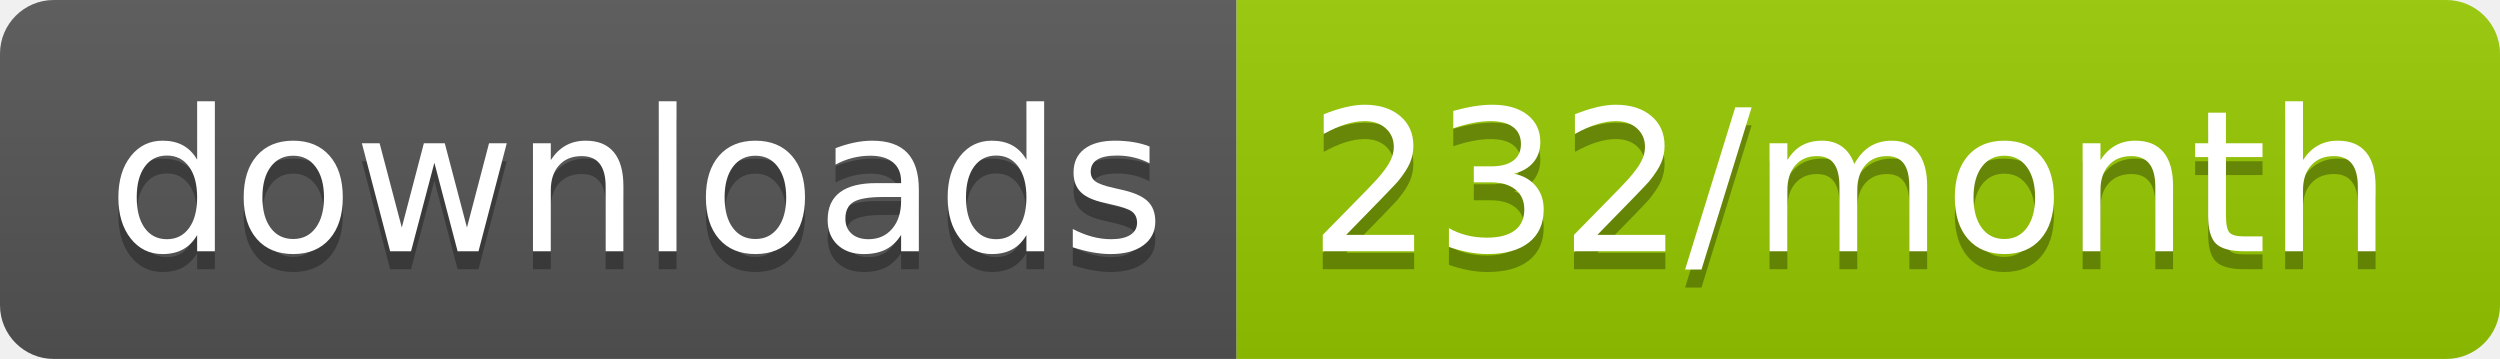
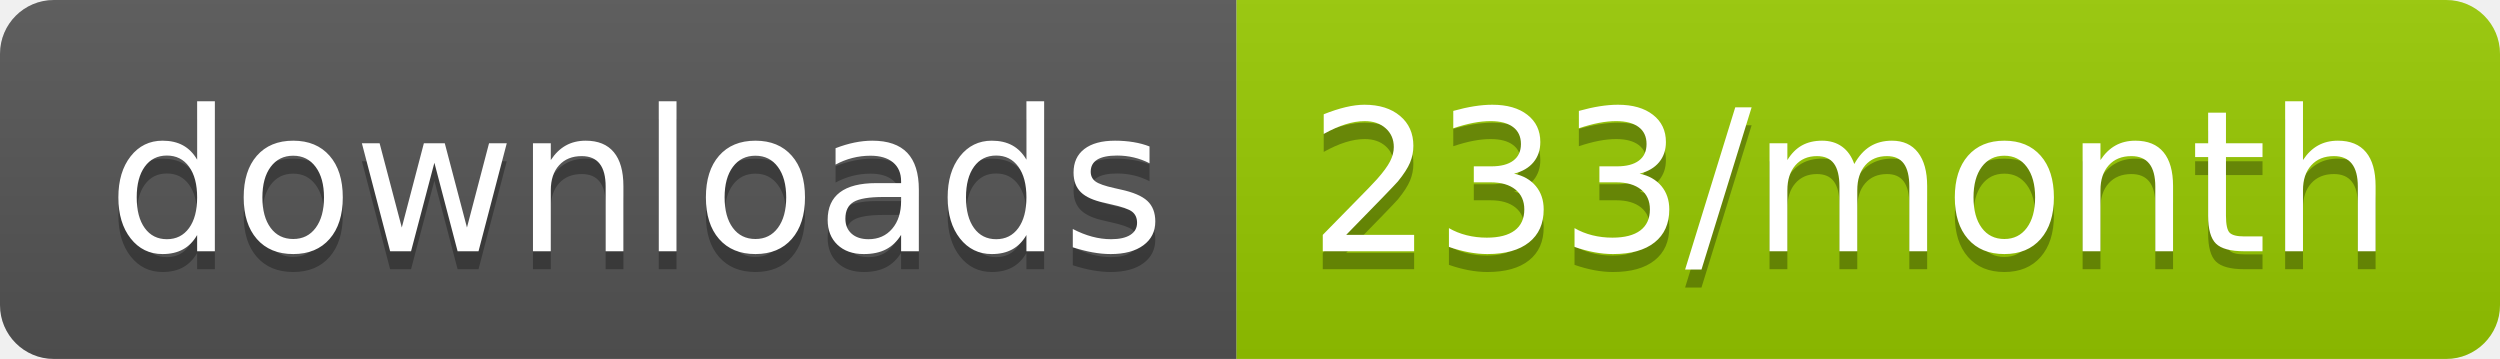
<svg xmlns="http://www.w3.org/2000/svg" width="139.3" height="20">
  <linearGradient id="smooth" x2="0" y2="100%">
    <stop offset="0" stop-color="#bbb" stop-opacity=".1" />
    <stop offset="1" stop-opacity=".1" />
  </linearGradient>
  <clipPath id="round">
    <rect width="139.3" height="20" rx="3" fill="#fff" />
  </clipPath>
  <g clip-path="url(#round)">
    <rect width="68.9" height="20" fill="#555" />
    <rect x="68.9" width="70.4" height="20" fill="#97CA00" />
    <rect width="139.3" height="20" fill="url(#smooth)" />
  </g>
  <g fill="#fff" text-anchor="middle" font-family="DejaVu Sans,Verdana,Geneva,sans-serif" font-size="110">
    <text x="354.5" y="150" fill="#010101" fill-opacity=".3" transform="scale(0.1)" textLength="589.0" lengthAdjust="spacing">downloads</text>
    <text x="354.5" y="140" transform="scale(0.1)" textLength="589.0" lengthAdjust="spacing">downloads</text>
-     <text x="1031.0" y="150" fill="#010101" fill-opacity=".3" transform="scale(0.1)" textLength="604.0" lengthAdjust="spacing">232/month</text>
-     <text x="1031.0" y="140" transform="scale(0.1)" textLength="604.0" lengthAdjust="spacing">232/month</text>
+     <text x="1031.0" y="150" fill="#010101" fill-opacity=".3" transform="scale(0.1)" textLength="604.0" lengthAdjust="spacing">233/month</text>
+     <text x="1031.0" y="140" transform="scale(0.1)" textLength="604.0" lengthAdjust="spacing">233/month</text>
  </g>
</svg>
